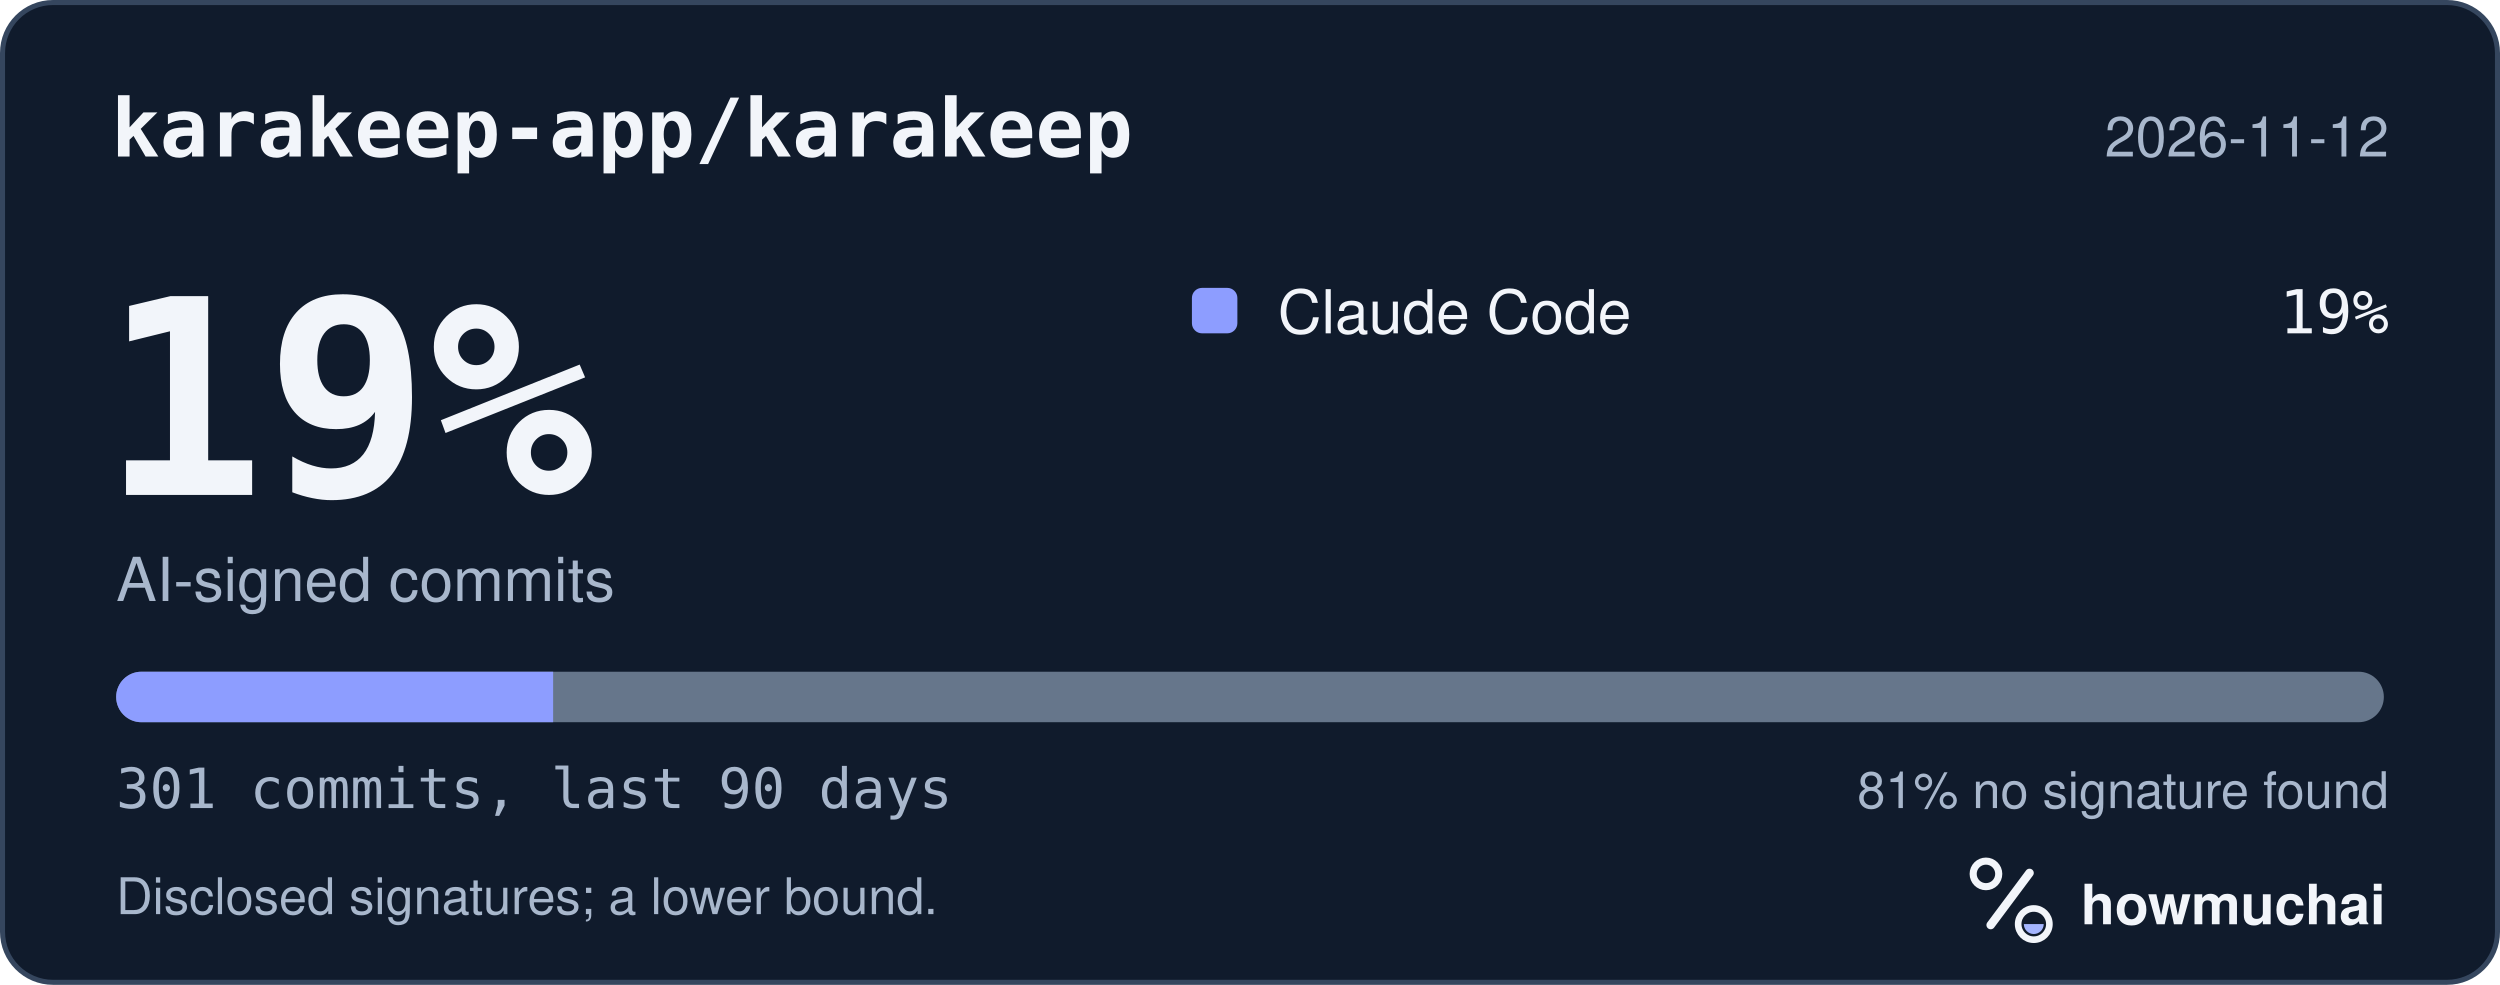
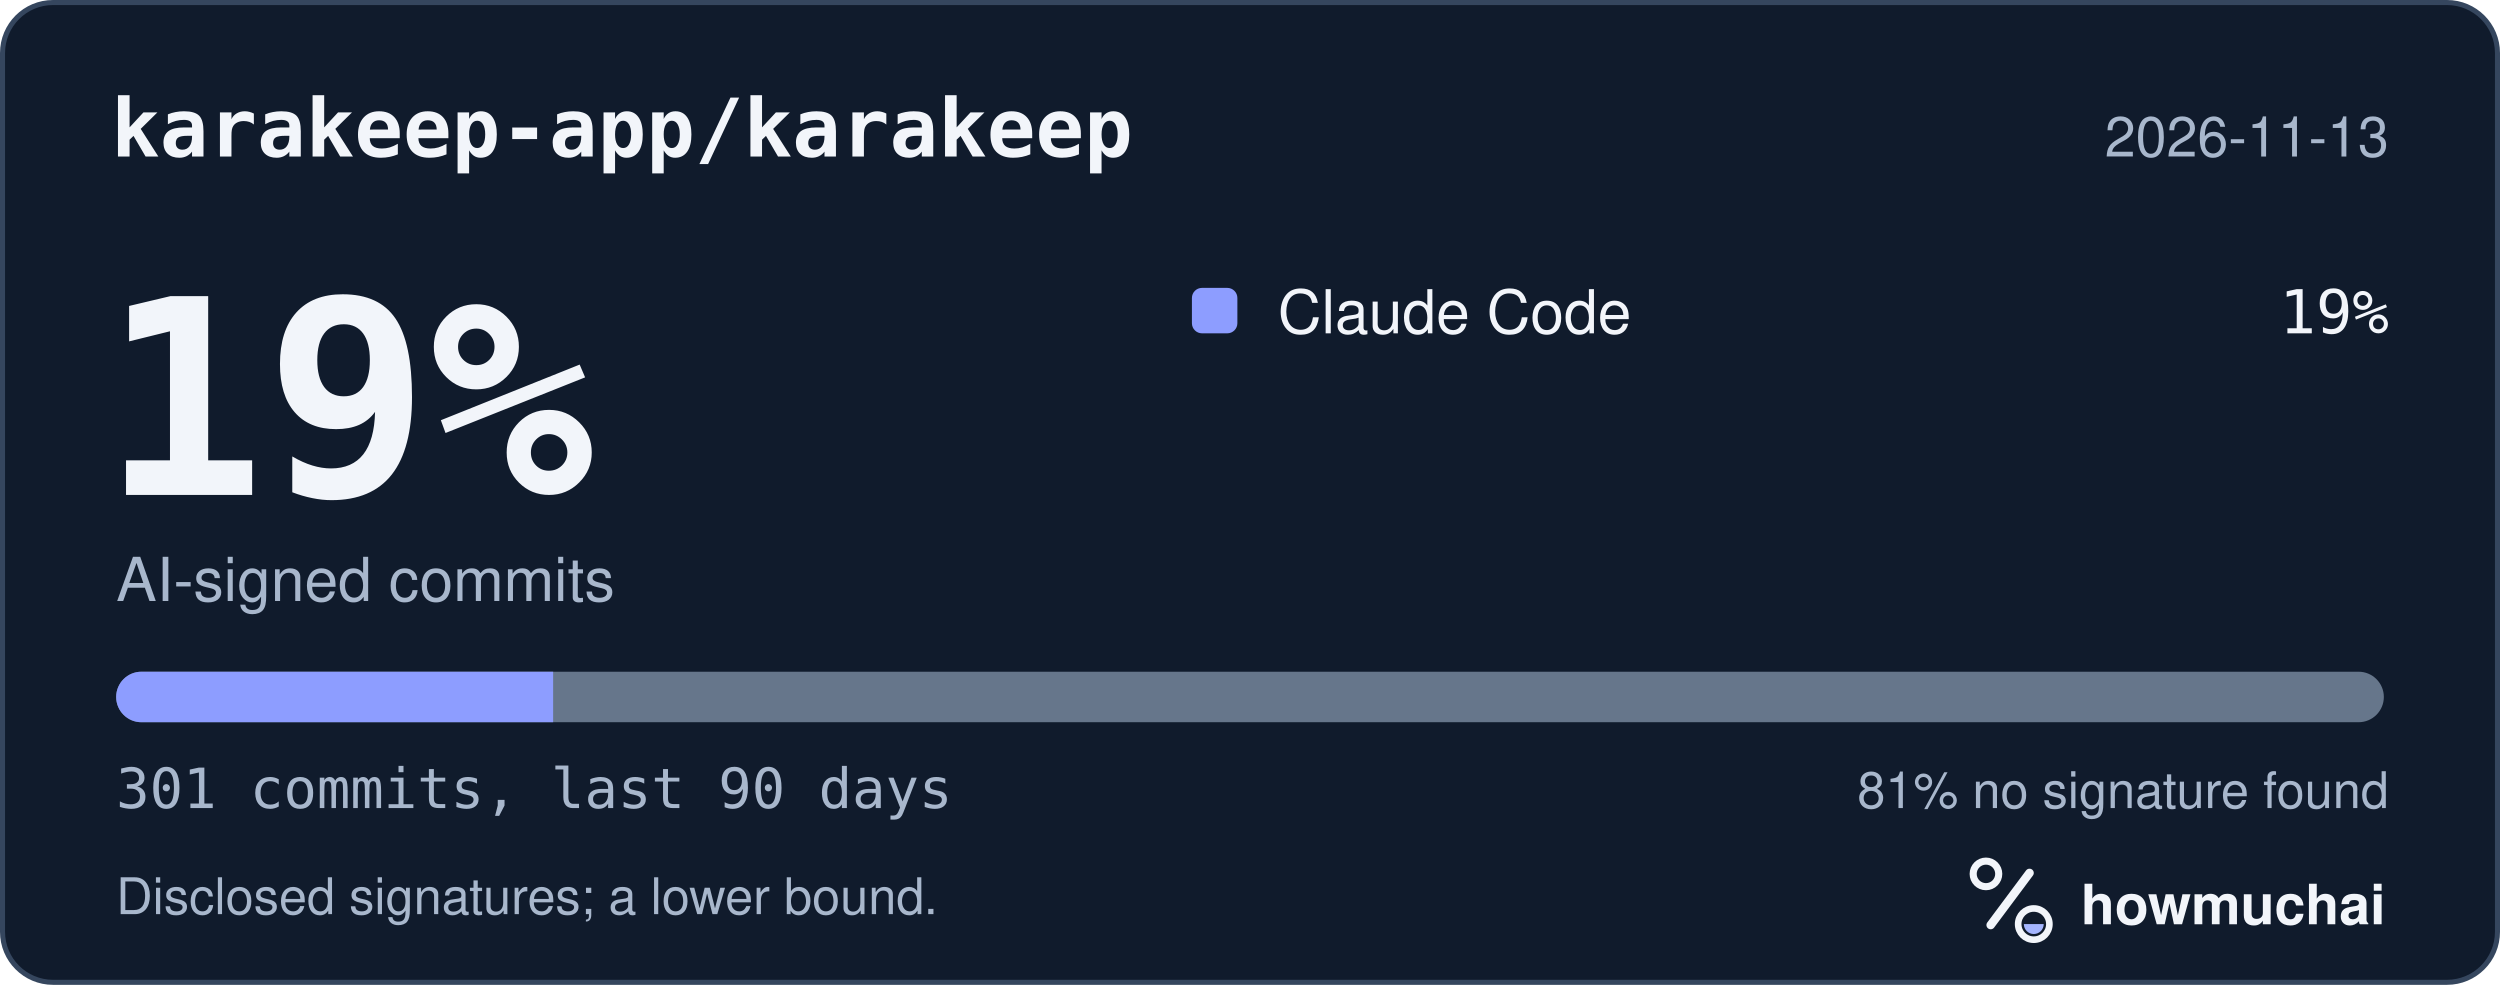
<svg xmlns="http://www.w3.org/2000/svg" width="495" height="195" viewBox="0 0 495 195" role="img" aria-labelledby="hm-t hm-d">
  <rect x="0.5" y="0.5" width="494" height="194" rx="10" fill="#101B2C" stroke="#35465E" />
  <text x="22" y="31" fill="#F2F5FA" font-family="ui-monospace, SF Mono, Menlo, Consolas, IBM Plex Mono, monospace" font-size="16" font-weight="600">karakeep-app/karakeep</text>
-   <text x="473" y="31" fill="#A8B7CC" font-family="-apple-system, BlinkMacSystemFont, Segoe UI, Helvetica, Arial, Fira Sans, sans-serif" font-size="11" text-anchor="end">2026-11-12</text>
+   <text x="473" y="31" fill="#A8B7CC" font-family="-apple-system, BlinkMacSystemFont, Segoe UI, Helvetica, Arial, Fira Sans, sans-serif" font-size="11" text-anchor="end">2026-11-13</text>
  <text x="20" y="98" fill="#F2F5FA" font-family="ui-monospace, SF Mono, Menlo, Consolas, IBM Plex Mono, monospace" font-size="54" font-weight="700">19%</text>
  <text x="23" y="119" fill="#A8B7CC" font-family="-apple-system, BlinkMacSystemFont, Segoe UI, Helvetica, Arial, Fira Sans, sans-serif" font-size="12">AI-signed commits</text>
  <rect x="236" y="57" width="9" height="9" rx="2" fill="#8D9DFF" />
  <text x="253" y="66" fill="#F2F5FA" font-family="-apple-system, BlinkMacSystemFont, Segoe UI, Helvetica, Arial, Fira Sans, sans-serif" font-size="12">Claude Code</text>
  <text x="473" y="66" fill="#F2F5FA" font-family="ui-monospace, SF Mono, Menlo, Consolas, IBM Plex Mono, monospace" font-size="12" text-anchor="end">19%</text>
  <defs>
    <clipPath id="hm-bar">
      <rect x="23" y="133" width="449" height="10" rx="5" />
    </clipPath>
  </defs>
  <rect x="23" y="133" width="449" height="10" rx="5" fill="#66768B" />
  <g clip-path="url(#hm-bar)">
    <rect x="23.00" y="133" width="86.52" height="10" fill="#8D9DFF" />
  </g>
  <text x="23" y="160" fill="#A8B7CC" font-family="ui-monospace, SF Mono, Menlo, Consolas, IBM Plex Mono, monospace" font-size="11">301 commits, last 90 days</text>
  <text x="473" y="160" fill="#A8B7CC" font-family="-apple-system, BlinkMacSystemFont, Segoe UI, Helvetica, Arial, Fira Sans, sans-serif" font-size="10" text-anchor="end">81% no signature found</text>
  <text x="23" y="181" fill="#A8B7CC" font-family="-apple-system, BlinkMacSystemFont, Segoe UI, Helvetica, Arial, Fira Sans, sans-serif" font-size="10">Disclosed signatures; a lower bound.</text>
  <g transform="translate(386 166) scale(0.046875)">
    <circle cx="154" cy="150" r="54" fill="none" stroke="#F2F5FA" stroke-width="30" />
    <path d="M174 366 338 146" fill="none" stroke="#F2F5FA" stroke-width="36" stroke-linecap="round" />
    <circle cx="356" cy="362" r="66" fill="none" stroke="#F2F5FA" stroke-width="28" />
    <path d="M314 362a42 42 0 0 0 84 0Z" fill="#A4B5FF" />
  </g>
  <text x="412" y="183" fill="#F2F5FA" font-family="-apple-system, BlinkMacSystemFont, Segoe UI, Helvetica, Arial, Fira Sans, sans-serif" font-size="11" font-weight="650">howmuchai</text>
</svg>
